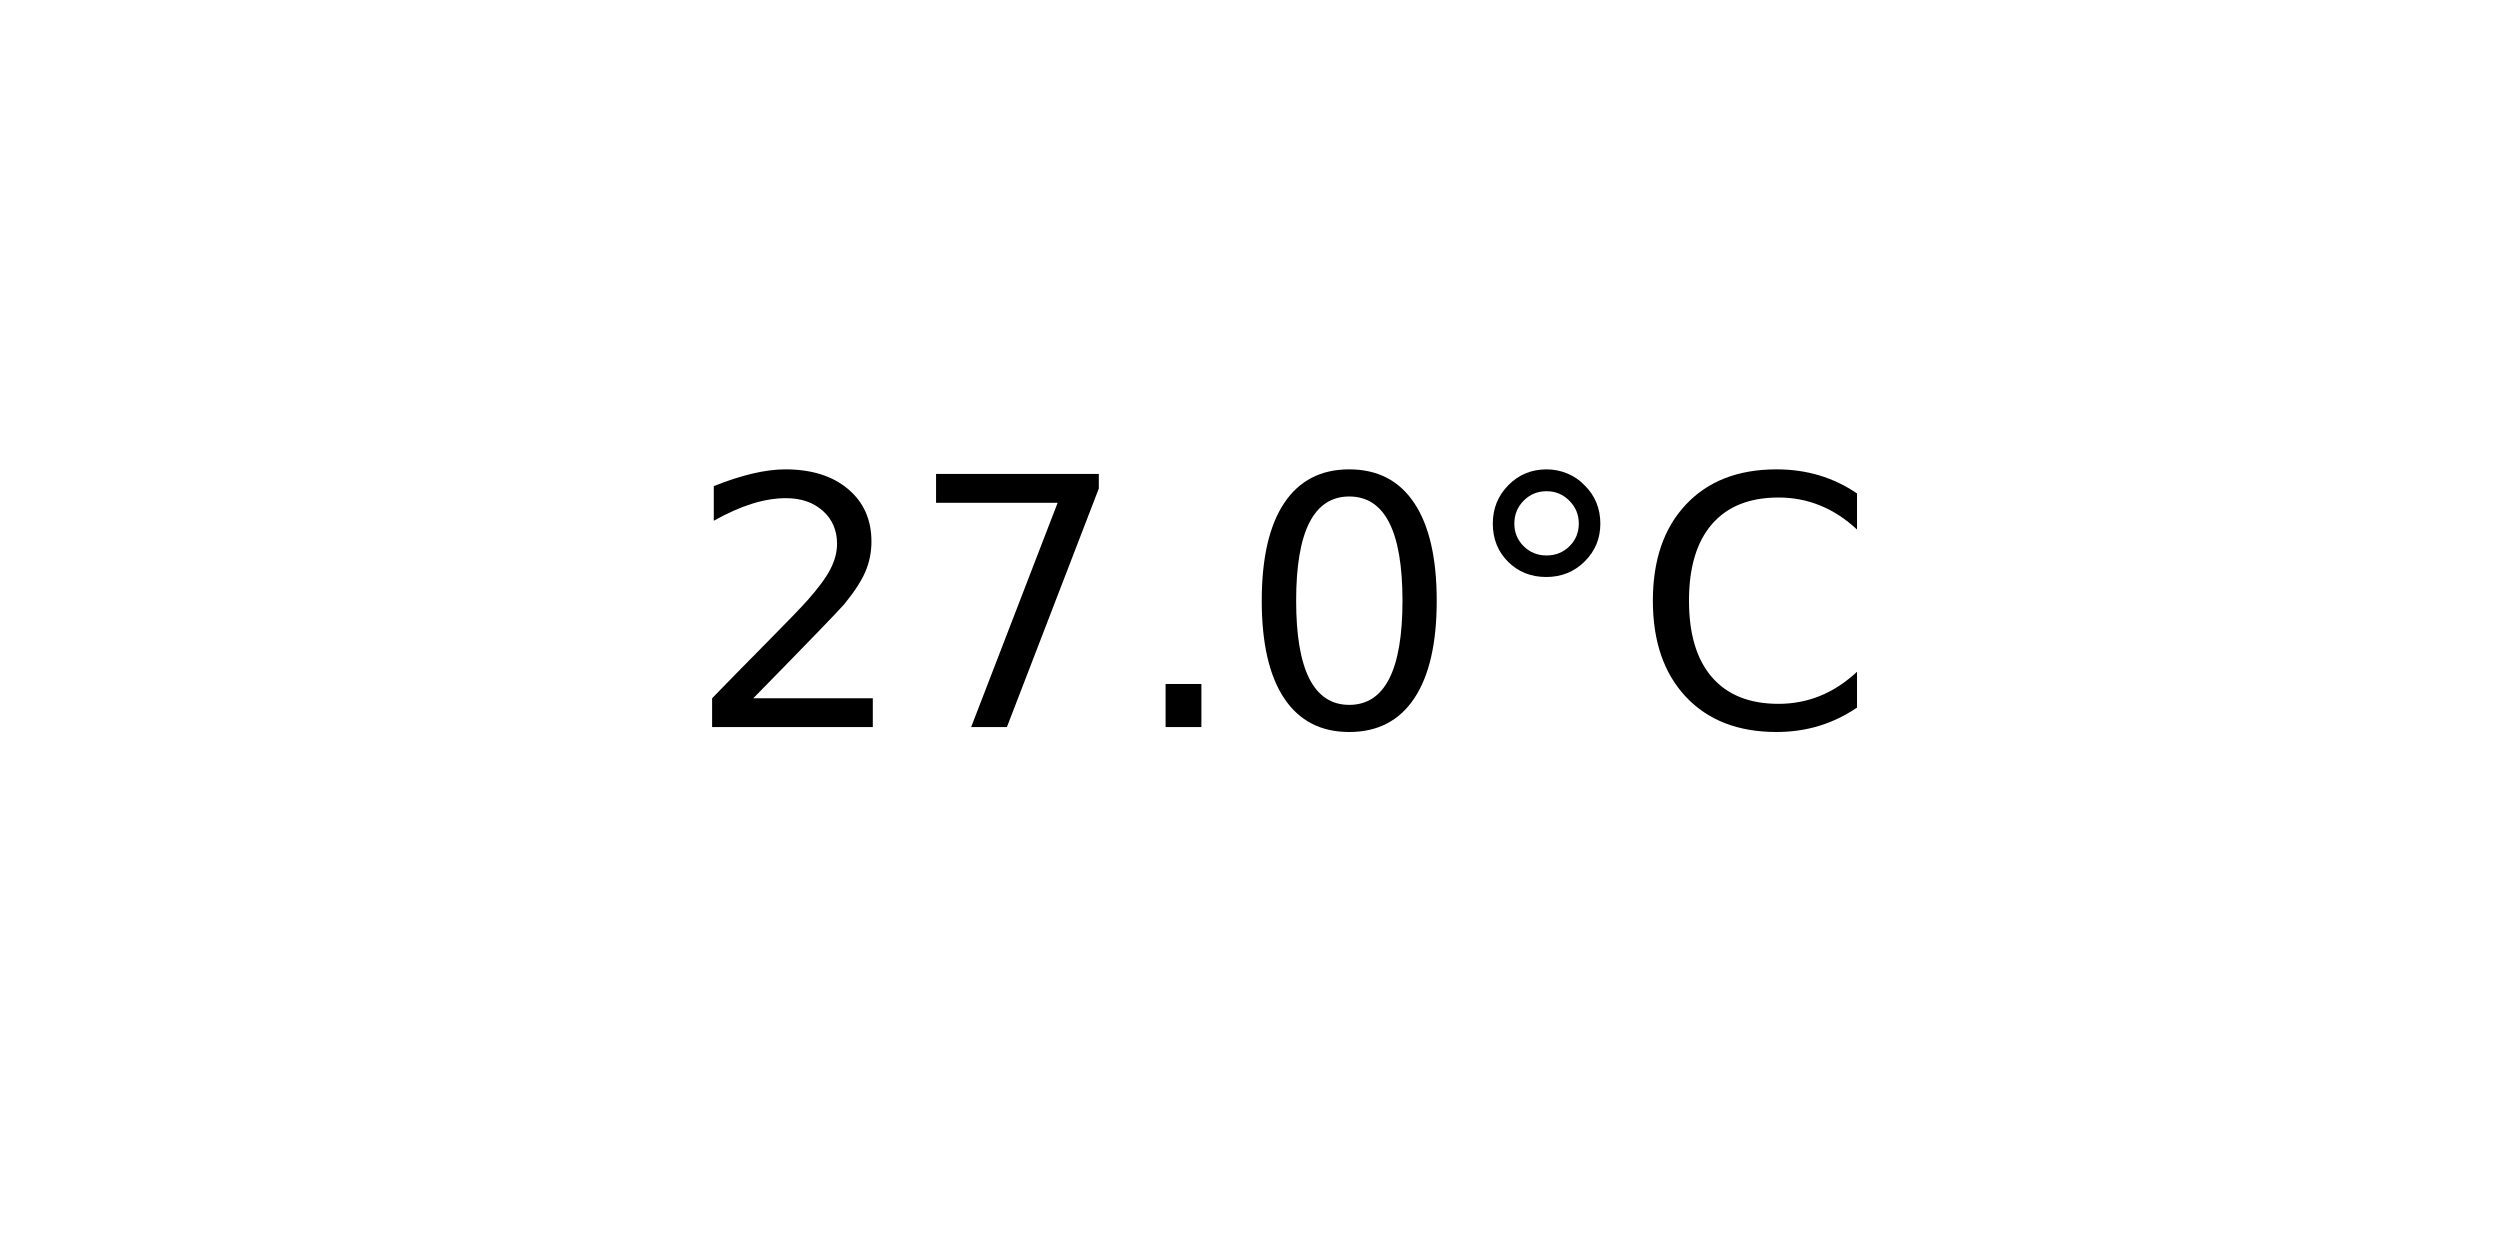
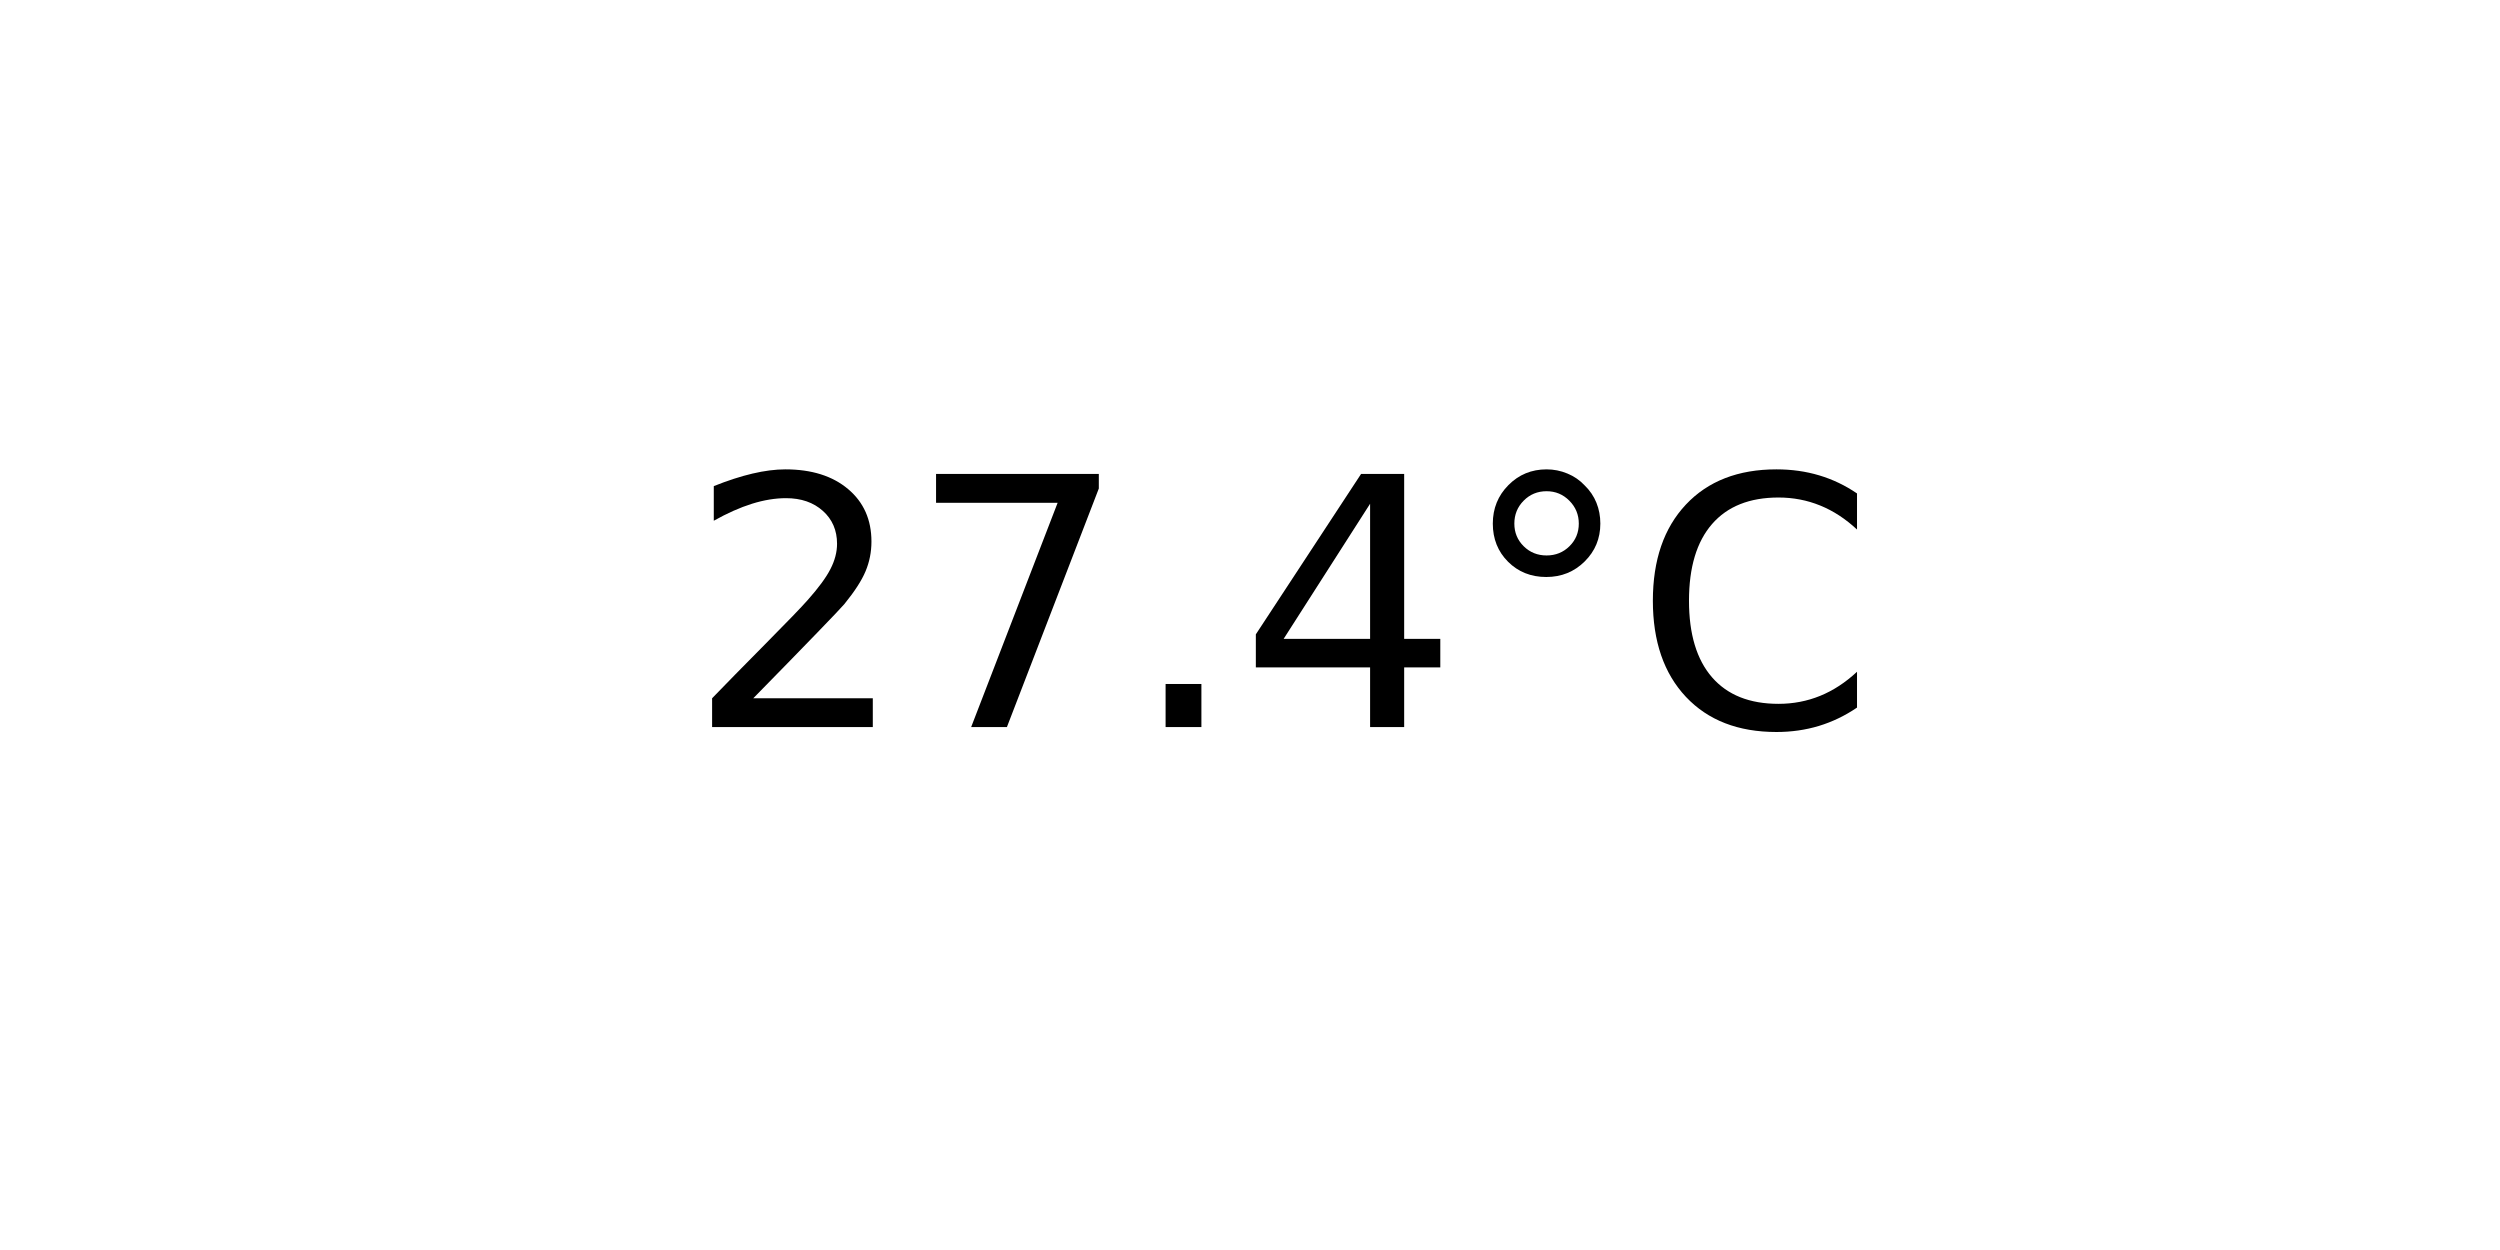
<svg xmlns="http://www.w3.org/2000/svg" xmlns:xlink="http://www.w3.org/1999/xlink" width="72pt" height="36pt" viewBox="0 0 72 36" version="1.1">
  <defs>
    <style type="text/css">*{stroke-linejoin: round; stroke-linecap: butt}</style>
  </defs>
  <g id="figure_1">
    <g id="axes_1">
      <g id="text_1">
        <g transform="translate(19.77578 20.93937) scale(0.1 -0.1)">
          <defs>
            <path id="DejaVuSans-32" d="M 1228 531  L 3431 531  L 3431 0  L 469 0  L 469 531  Q 828 903 1448 1529  Q 2069 2156 2228 2338  Q 2531 2678 2651 2914  Q 2772 3150 2772 3378  Q 2772 3750 2511 3984  Q 2250 4219 1831 4219  Q 1534 4219 1204 4116  Q 875 4013 500 3803  L 500 4441  Q 881 4594 1212 4672  Q 1544 4750 1819 4750  Q 2544 4750 2975 4387  Q 3406 4025 3406 3419  Q 3406 3131 3298 2873  Q 3191 2616 2906 2266  Q 2828 2175 2409 1742  Q 1991 1309 1228 531  z " transform="scale(0.015625)" />
            <path id="DejaVuSans-37" d="M 525 4666  L 3525 4666  L 3525 4397  L 1831 0  L 1172 0  L 2766 4134  L 525 4134  L 525 4666  z " transform="scale(0.015625)" />
            <path id="DejaVuSans-2e" d="M 684 794  L 1344 794  L 1344 0  L 684 0  L 684 794  z " transform="scale(0.015625)" />
-             <path id="DejaVuSans-30" d="M 2034 4250  Q 1547 4250 1301 3770  Q 1056 3291 1056 2328  Q 1056 1369 1301 889  Q 1547 409 2034 409  Q 2525 409 2770 889  Q 3016 1369 3016 2328  Q 3016 3291 2770 3770  Q 2525 4250 2034 4250  z M 2034 4750  Q 2819 4750 3233 4129  Q 3647 3509 3647 2328  Q 3647 1150 3233 529  Q 2819 -91 2034 -91  Q 1250 -91 836 529  Q 422 1150 422 2328  Q 422 3509 836 4129  Q 1250 4750 2034 4750  z " transform="scale(0.015625)" />
+             <path id="DejaVuSans-34" d="M 2419 4116  L 825 1625  L 2419 1625  L 2419 4116  z M 2253 4666  L 3047 4666  L 3047 1625  L 3713 1625  L 3713 1100  L 3047 1100  L 3047 0  L 2419 0  L 2419 1100  L 313 1100  L 313 1709  L 2253 4666  z " transform="scale(0.015625)" />
            <path id="DejaVuSans-b0" d="M 1600 4347  Q 1350 4347 1178 4173  Q 1006 4000 1006 3750  Q 1006 3503 1178 3333  Q 1350 3163 1600 3163  Q 1850 3163 2022 3333  Q 2194 3503 2194 3750  Q 2194 3997 2020 4172  Q 1847 4347 1600 4347  z M 1600 4750  Q 1800 4750 1984 4673  Q 2169 4597 2303 4453  Q 2447 4313 2519 4134  Q 2591 3956 2591 3750  Q 2591 3338 2302 3052  Q 2013 2766 1594 2766  Q 1172 2766 890 3047  Q 609 3328 609 3750  Q 609 4169 896 4459  Q 1184 4750 1600 4750  z " transform="scale(0.015625)" />
            <path id="DejaVuSans-43" d="M 4122 4306  L 4122 3641  Q 3803 3938 3442 4084  Q 3081 4231 2675 4231  Q 1875 4231 1450 3742  Q 1025 3253 1025 2328  Q 1025 1406 1450 917  Q 1875 428 2675 428  Q 3081 428 3442 575  Q 3803 722 4122 1019  L 4122 359  Q 3791 134 3420 21  Q 3050 -91 2638 -91  Q 1578 -91 968 557  Q 359 1206 359 2328  Q 359 3453 968 4101  Q 1578 4750 2638 4750  Q 3056 4750 3426 4639  Q 3797 4528 4122 4306  z " transform="scale(0.015625)" />
          </defs>
          <use xlink:href="#DejaVuSans-32" />
          <use xlink:href="#DejaVuSans-37" x="63.623" />
          <use xlink:href="#DejaVuSans-2e" x="127.246" />
-           <use xlink:href="#DejaVuSans-30" x="159.033" />
+           <use xlink:href="#DejaVuSans-34" x="159.033" />
          <use xlink:href="#DejaVuSans-b0" x="222.656" />
          <use xlink:href="#DejaVuSans-43" x="272.656" />
        </g>
      </g>
    </g>
  </g>
</svg>
